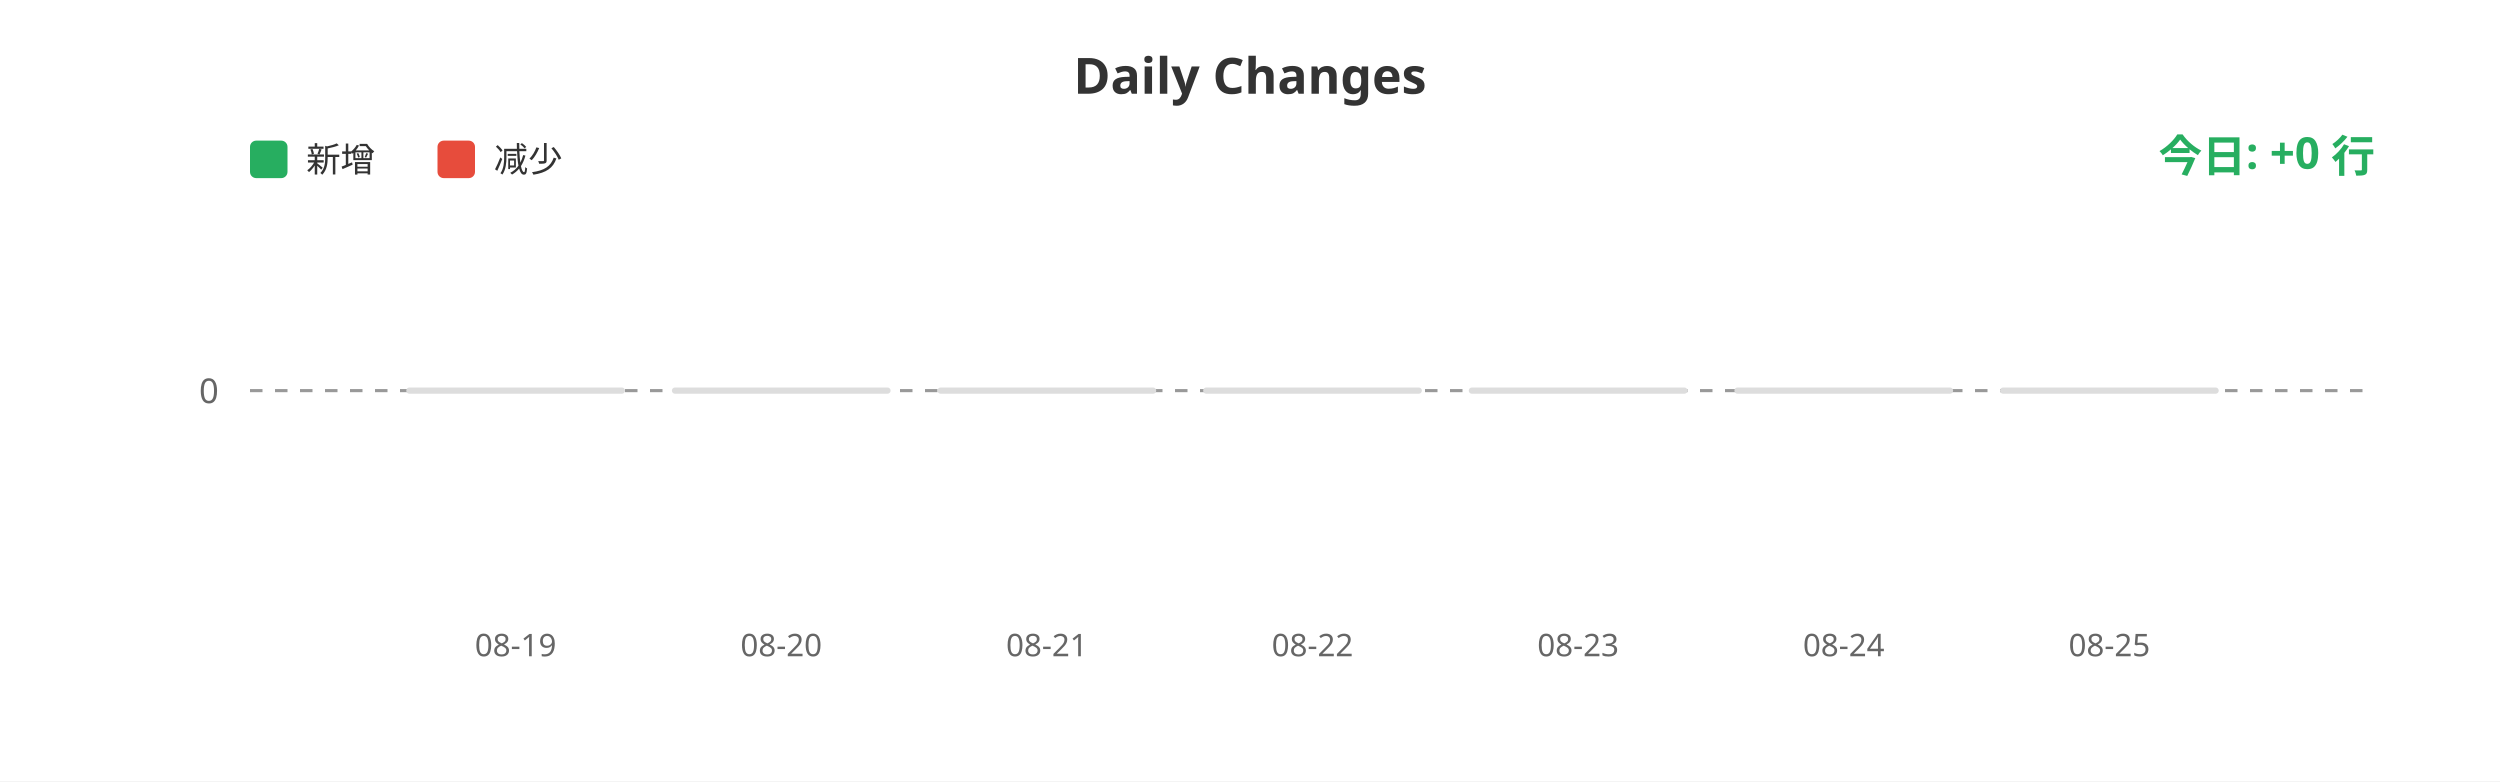
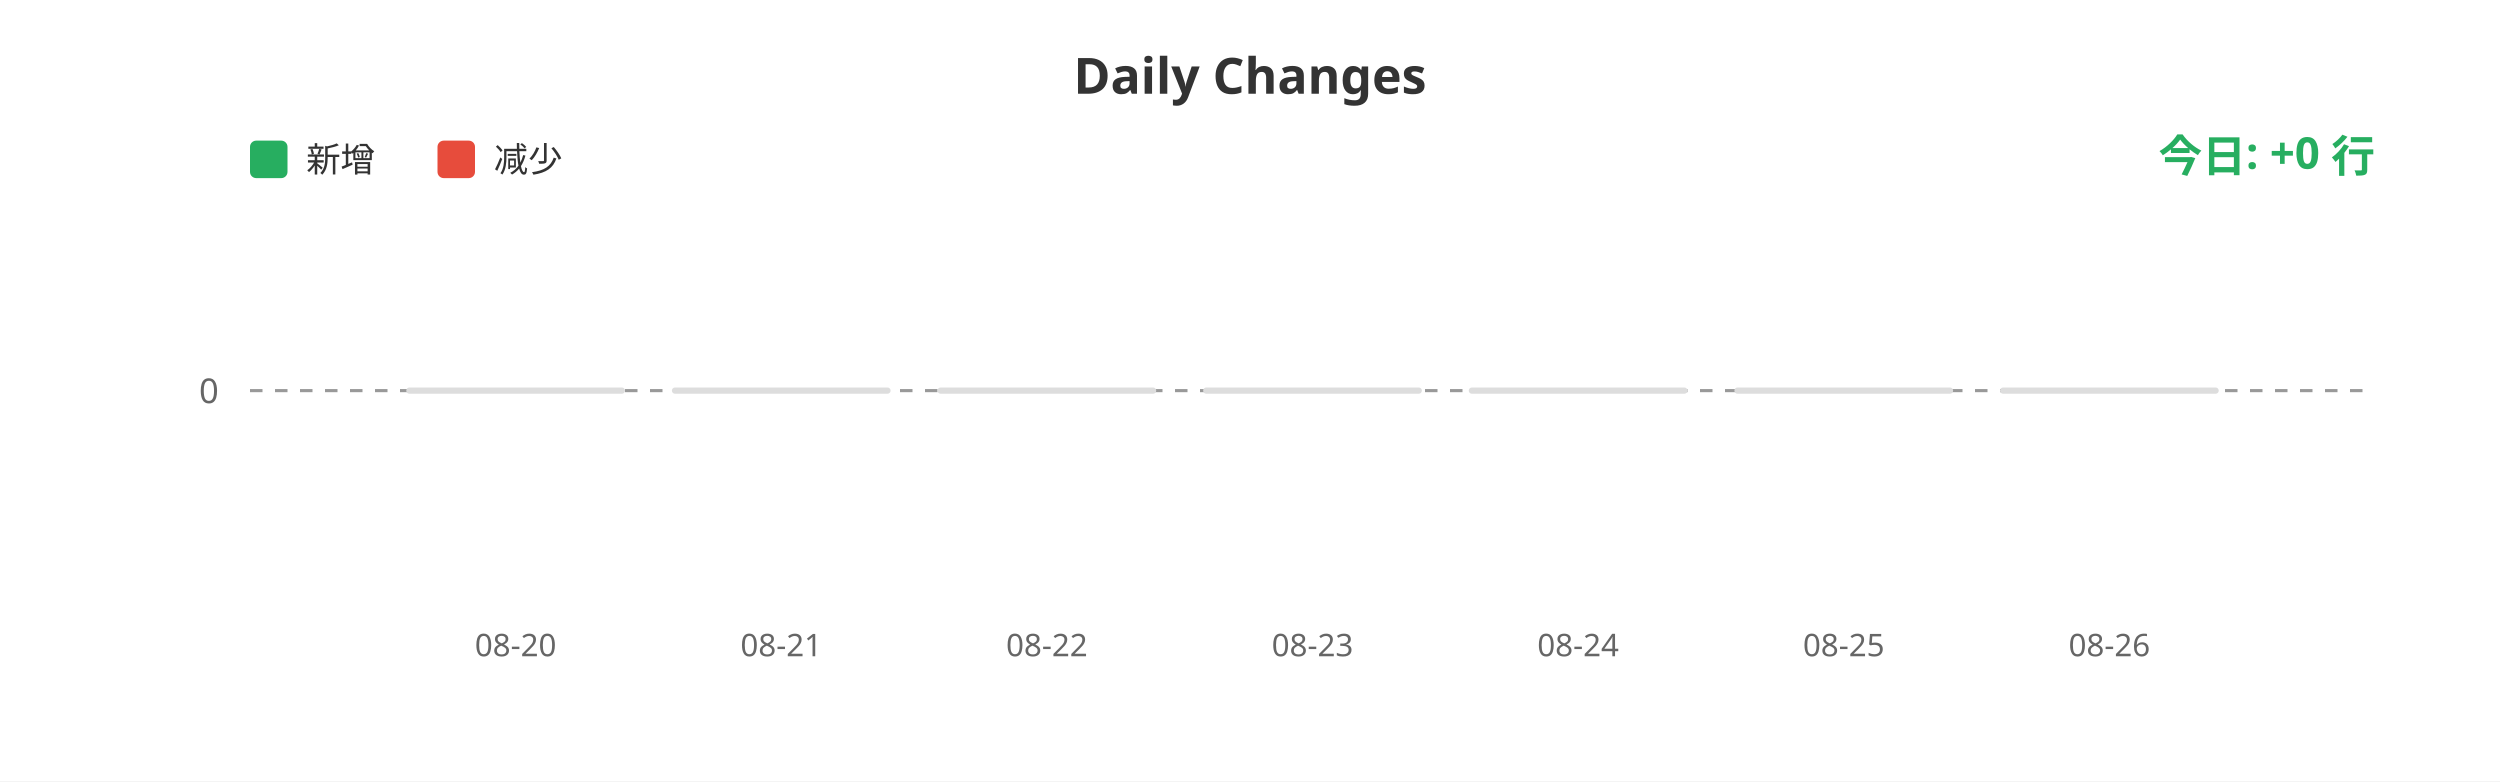
<svg xmlns="http://www.w3.org/2000/svg" width="800" height="250">
  <rect width="100%" height="100%" fill="#ffffff" />
  <text x="400" y="30" fill="#333" font-size="16" font-weight="bold" text-anchor="middle" font-family="sans-serif">Daily Changes</text>
  <rect x="80" y="45" width="12" height="12" fill="#27ae60" rx="2" />
  <text x="98" y="55" fill="#333" font-size="11" font-family="sans-serif">新增</text>
  <rect x="140" y="45" width="12" height="12" fill="#e74c3c" rx="2" />
  <text x="158" y="55" fill="#333" font-size="11" font-family="sans-serif">减少</text>
  <line x1="80" y1="125" x2="760" y2="125" stroke="#999" stroke-width="1" stroke-dasharray="4" />
  <text x="70" y="129" fill="#666" font-size="11" text-anchor="end" font-family="sans-serif">0</text>
  <rect x="130.0" y="124" width="70" height="2" fill="#ddd" rx="1" />
  <rect x="215.0" y="124" width="70" height="2" fill="#ddd" rx="1" />
  <rect x="300.0" y="124" width="70" height="2" fill="#ddd" rx="1" />
  <rect x="385.0" y="124" width="70" height="2" fill="#ddd" rx="1" />
  <rect x="470.0" y="124" width="70" height="2" fill="#ddd" rx="1" />
  <rect x="555.0" y="124" width="70" height="2" fill="#ddd" rx="1" />
  <rect x="640.0" y="124" width="70" height="2" fill="#ddd" rx="1" />
-   <text x="165.0" y="210" fill="#666" font-size="10" text-anchor="middle" font-family="sans-serif">08-19</text>
-   <text x="250.0" y="210" fill="#666" font-size="10" text-anchor="middle" font-family="sans-serif">08-20</text>
-   <text x="335.0" y="210" fill="#666" font-size="10" text-anchor="middle" font-family="sans-serif">08-21</text>
-   <text x="420.0" y="210" fill="#666" font-size="10" text-anchor="middle" font-family="sans-serif">08-22</text>
-   <text x="505.0" y="210" fill="#666" font-size="10" text-anchor="middle" font-family="sans-serif">08-23</text>
-   <text x="590.0" y="210" fill="#666" font-size="10" text-anchor="middle" font-family="sans-serif">08-24</text>
-   <text x="675.0" y="210" fill="#666" font-size="10" text-anchor="middle" font-family="sans-serif">08-25</text>
+   <text x="165.0" y="210" fill="#666" font-size="10" text-anchor="middle" font-family="sans-serif">08-20</text>
+   <text x="250.0" y="210" fill="#666" font-size="10" text-anchor="middle" font-family="sans-serif">08-21</text>
+   <text x="335.0" y="210" fill="#666" font-size="10" text-anchor="middle" font-family="sans-serif">08-22</text>
+   <text x="420.0" y="210" fill="#666" font-size="10" text-anchor="middle" font-family="sans-serif">08-23</text>
+   <text x="505.0" y="210" fill="#666" font-size="10" text-anchor="middle" font-family="sans-serif">08-24</text>
+   <text x="590.0" y="210" fill="#666" font-size="10" text-anchor="middle" font-family="sans-serif">08-25</text>
+   <text x="675.0" y="210" fill="#666" font-size="10" text-anchor="middle" font-family="sans-serif">08-26</text>
  <text x="760" y="55" fill="#27ae60" font-size="14" font-weight="bold" text-anchor="end" font-family="sans-serif">今日: +0 行</text>
</svg>
